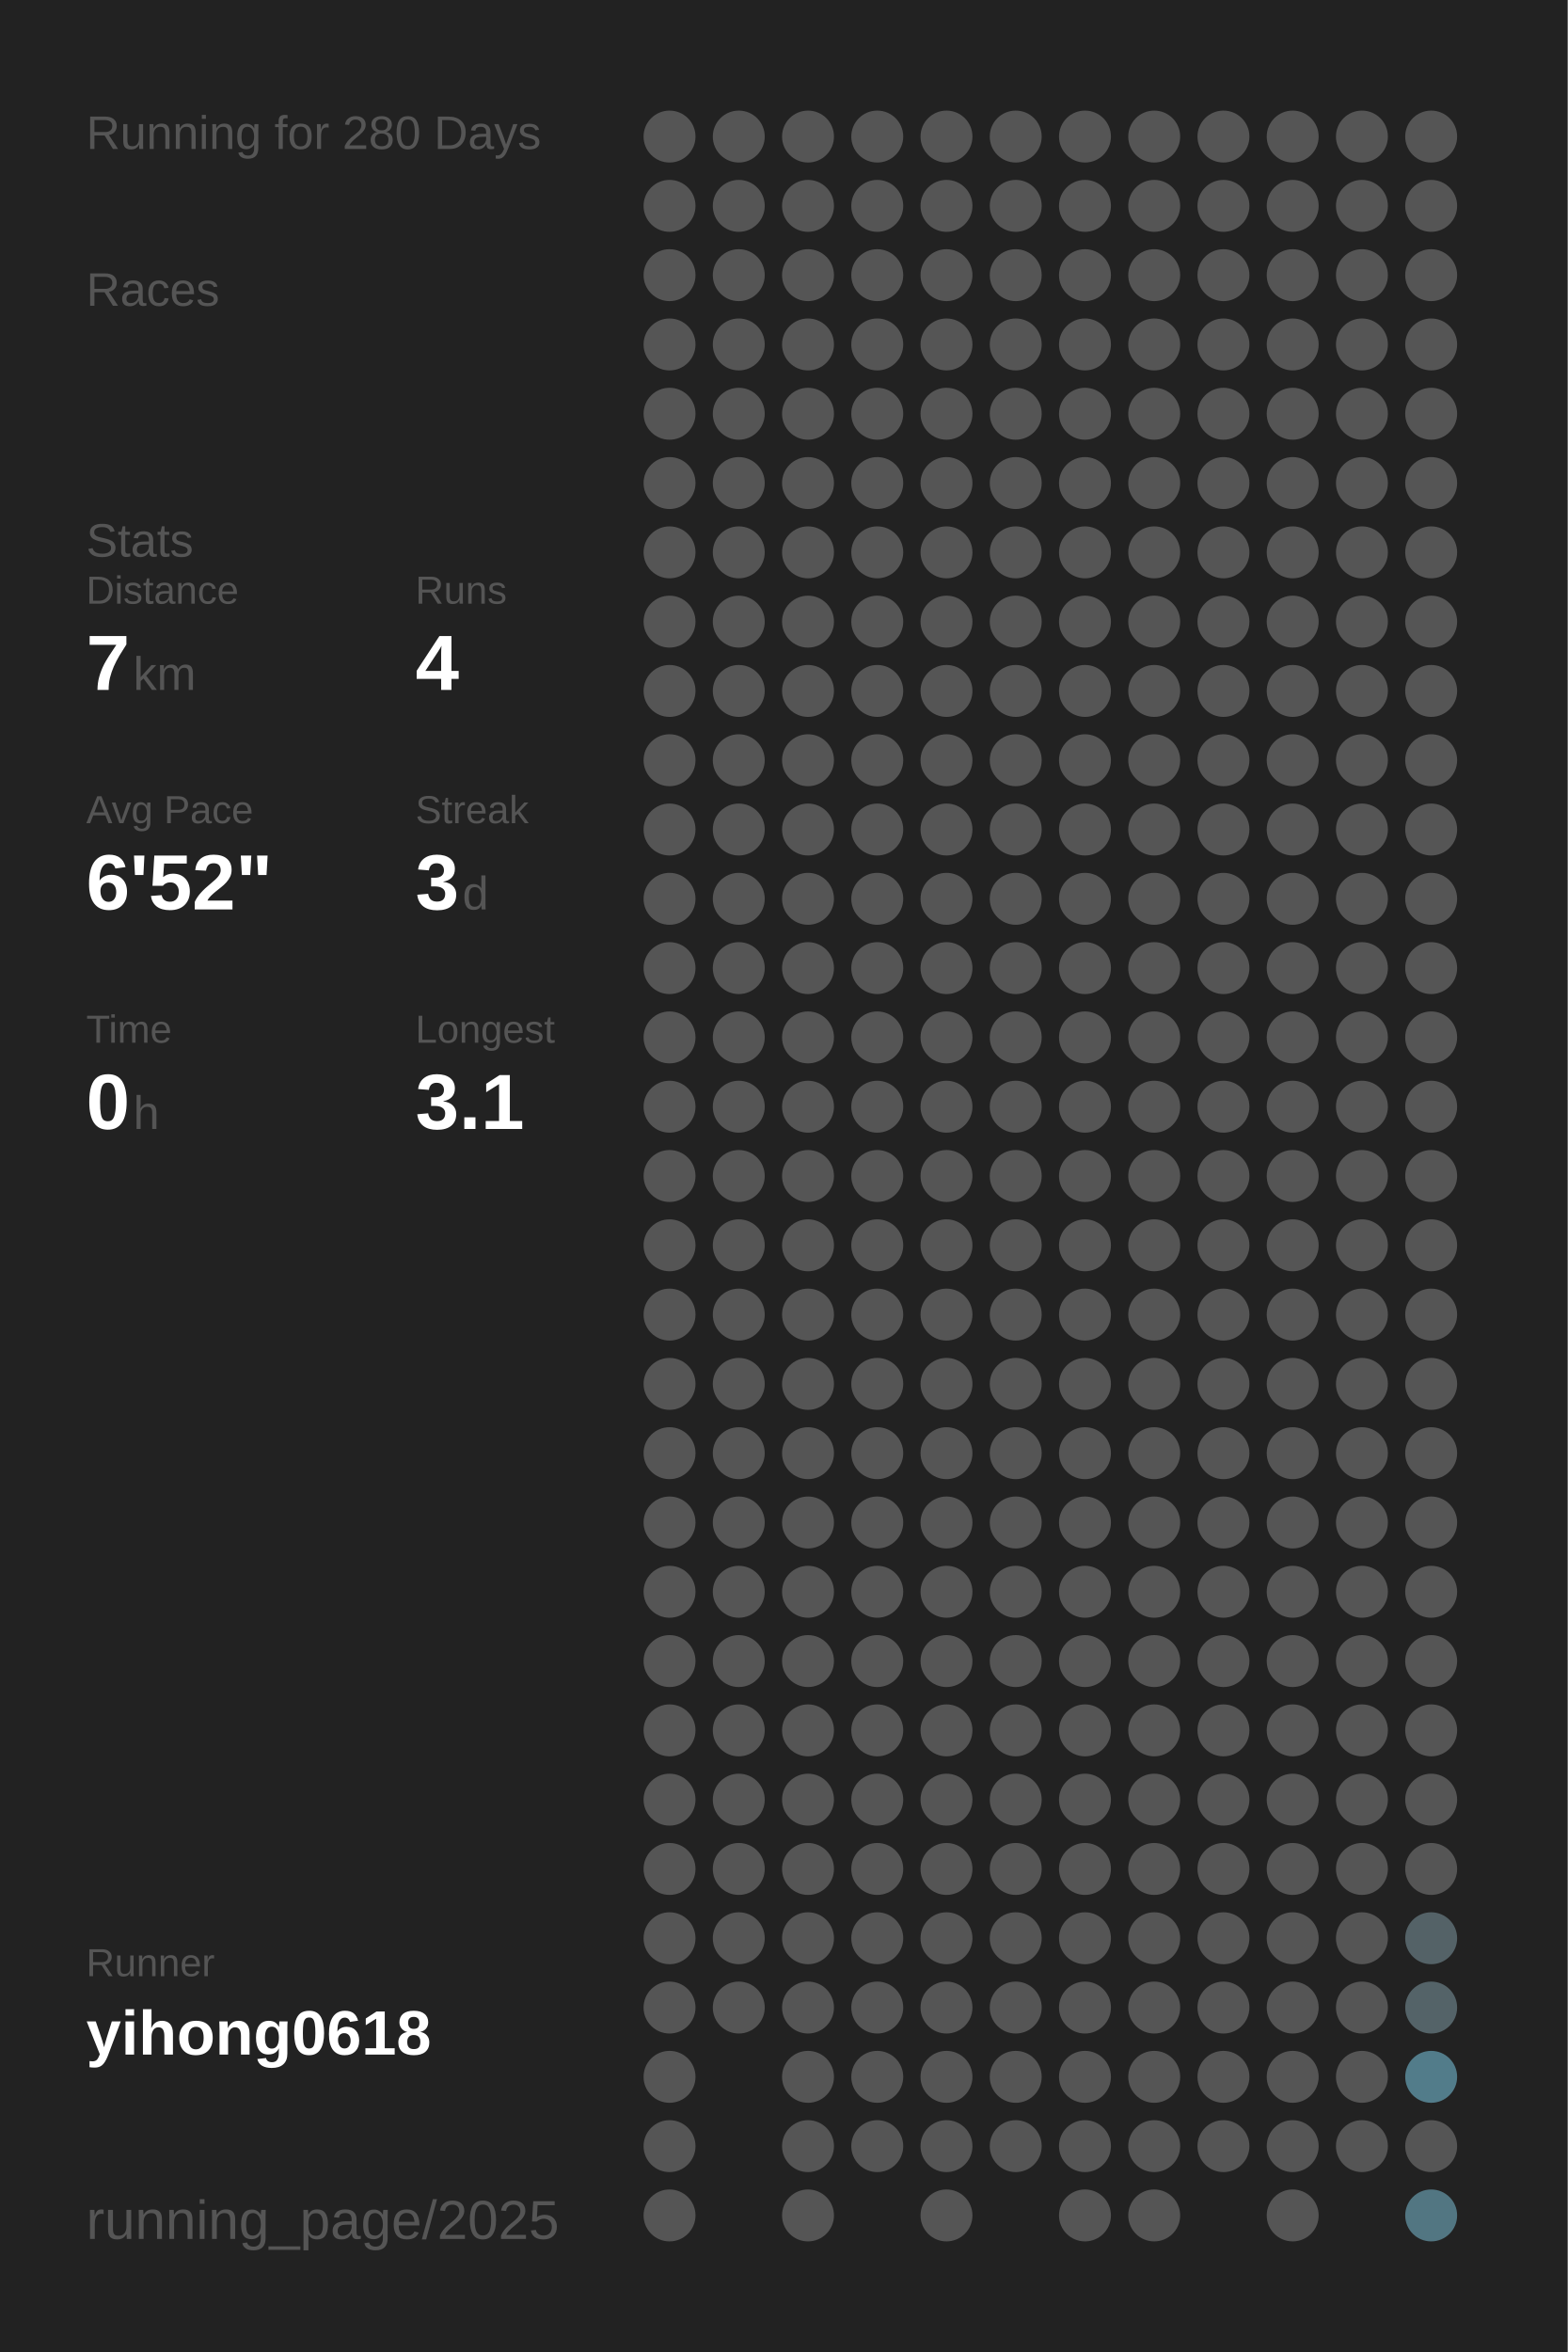
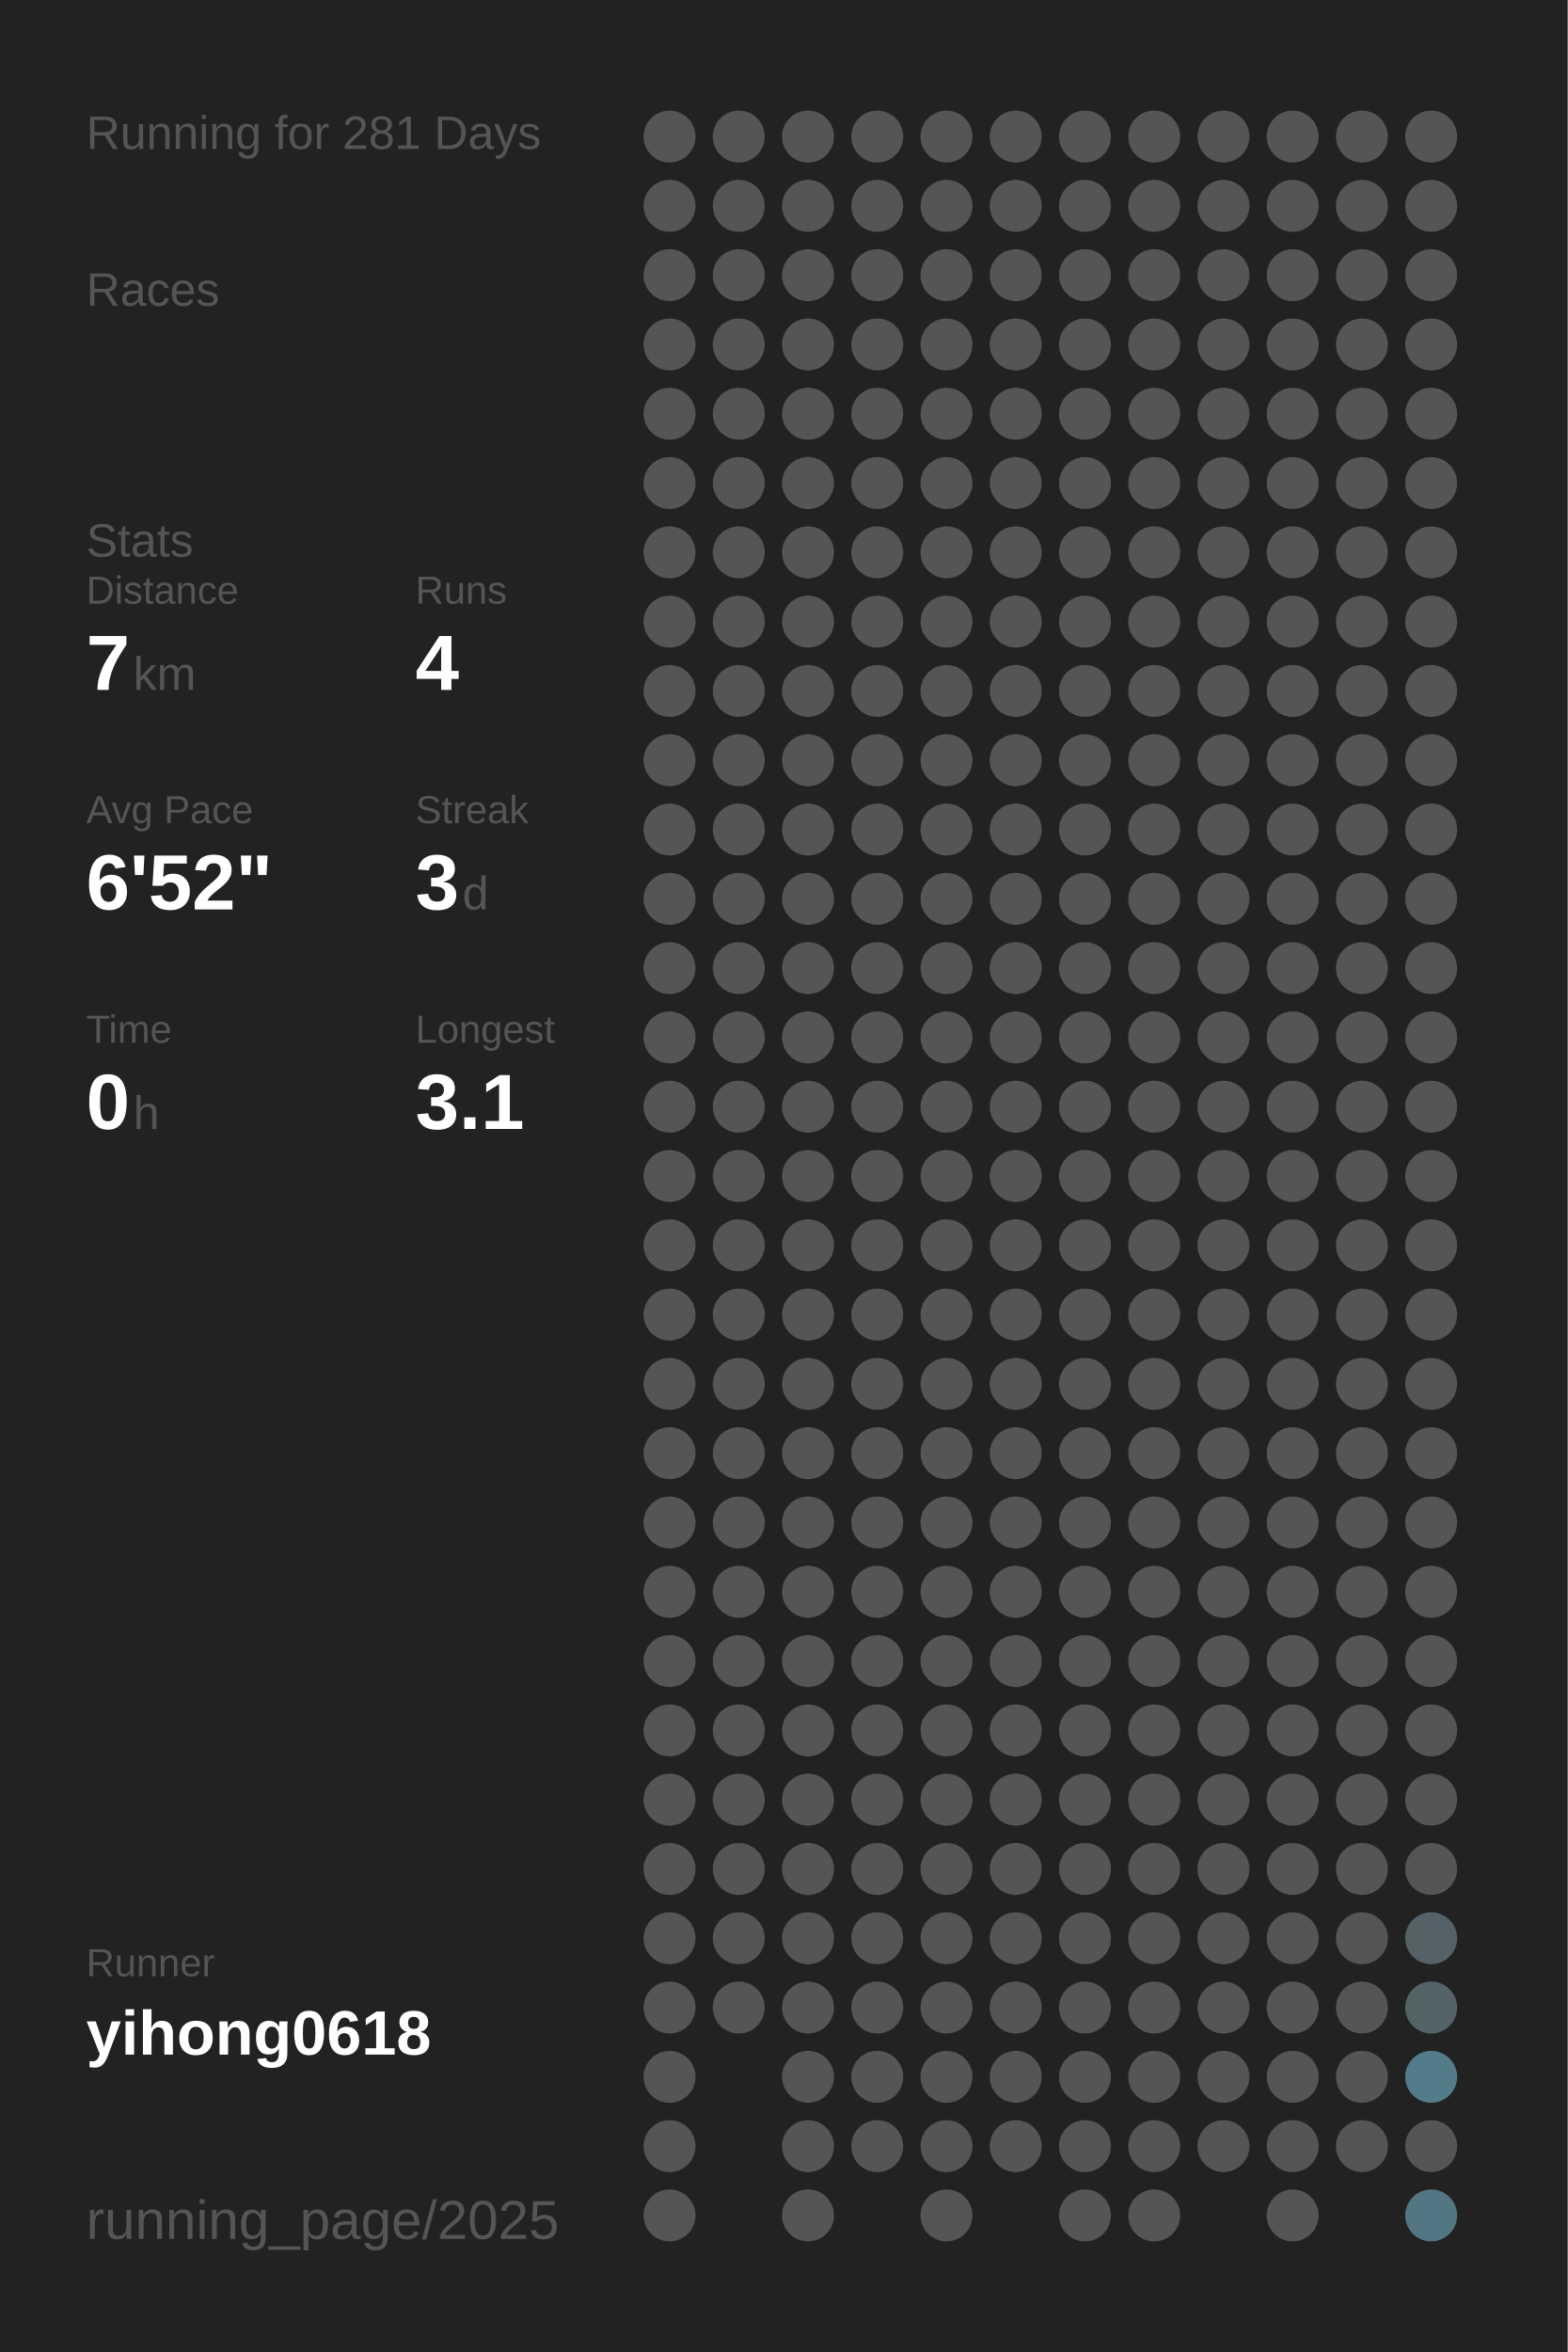
<svg xmlns="http://www.w3.org/2000/svg" baseProfile="full" height="300mm" version="1.1" viewBox="0,0,200,300" width="200mm">
  <defs />
  <rect fill="#222222" height="300" width="200" x="0" y="0" />
-   <text fill="#555555" style="font-size:6px; font-family:Arial;" x="11" y="19">Running for 280 Days</text>
+   <text fill="#555555" style="font-size:6px; font-family:Arial;" x="11" y="19">Running for 281 Days</text>
  <text fill="#555555" style="font-size:6px; font-family:Arial;" x="11" y="39">Races</text>
  <text fill="#555555" style="font-size:6px; font-family:Arial;" x="11" y="71">Stats</text>
  <text fill="#555555" style="font-size:5px; font-family:Arial;" x="11" y="77">Distance</text>
  <text fill="#FFFFFF" style="font-size:10px; font-family:Arial; font-weight:bold;" x="11" y="88">7</text>
  <text fill="#555555" style="font-size:6px; font-family:Arial;" x="17" y="88">km</text>
  <text fill="#555555" style="font-size:5px; font-family:Arial;" x="53" y="77">Runs</text>
  <text fill="#FFFFFF" style="font-size:10px; font-family:Arial; font-weight:bold;" x="53" y="88">4</text>
  <text fill="#555555" style="font-size:5px; font-family:Arial;" x="11" y="105">Avg Pace</text>
  <text fill="#FFFFFF" style="font-size:10px; font-family:Arial; font-weight:bold;" x="11" y="116">6'52"</text>
  <text fill="#555555" style="font-size:5px; font-family:Arial;" x="53" y="105">Streak</text>
  <text fill="#FFFFFF" style="font-size:10px; font-family:Arial; font-weight:bold;" x="53" y="116">3</text>
  <text fill="#555555" style="font-size:6px; font-family:Arial;" x="59" y="116">d</text>
  <text fill="#555555" style="font-size:5px; font-family:Arial;" x="11" y="133">Time</text>
  <text fill="#FFFFFF" style="font-size:10px; font-family:Arial; font-weight:bold;" x="11" y="144">0</text>
  <text fill="#555555" style="font-size:6px; font-family:Arial;" x="17" y="144">h</text>
  <text fill="#555555" style="font-size:5px; font-family:Arial;" x="53" y="133">Longest</text>
  <text fill="#FFFFFF" style="font-size:10px; font-family:Arial; font-weight:bold;" x="53" y="144">3.1</text>
  <text fill="#555555" style="font-size:5px; font-family:Arial;" x="11" y="252.065">Runner</text>
  <text fill="#FFFFFF" style="font-size:8px; font-family:Arial; font-weight:bold;" x="11" y="262.065">yihong0618</text>
  <text fill="#555555" style="font-size:7px; font-family:Arial;" x="11" y="285.581">running_page/2025</text>
  <circle cx="85.417" cy="17.419" fill="#555555" r="3.312" />
  <circle cx="85.417" cy="26.258" fill="#555555" r="3.312" />
  <circle cx="85.417" cy="35.097" fill="#555555" r="3.312" />
  <circle cx="85.417" cy="43.935" fill="#555555" r="3.312" />
  <circle cx="85.417" cy="52.774" fill="#555555" r="3.312" />
  <circle cx="85.417" cy="61.613" fill="#555555" r="3.312" />
  <circle cx="85.417" cy="70.452" fill="#555555" r="3.312" />
  <circle cx="85.417" cy="79.29" fill="#555555" r="3.312" />
  <circle cx="85.417" cy="88.129" fill="#555555" r="3.312" />
  <circle cx="85.417" cy="96.968" fill="#555555" r="3.312" />
  <circle cx="85.417" cy="105.806" fill="#555555" r="3.312" />
  <circle cx="85.417" cy="114.645" fill="#555555" r="3.312" />
  <circle cx="85.417" cy="123.484" fill="#555555" r="3.312" />
  <circle cx="85.417" cy="132.323" fill="#555555" r="3.312" />
  <circle cx="85.417" cy="141.161" fill="#555555" r="3.312" />
  <circle cx="85.417" cy="150" fill="#555555" r="3.312" />
  <circle cx="85.417" cy="158.839" fill="#555555" r="3.312" />
  <circle cx="85.417" cy="167.677" fill="#555555" r="3.312" />
  <circle cx="85.417" cy="176.516" fill="#555555" r="3.312" />
  <circle cx="85.417" cy="185.355" fill="#555555" r="3.312" />
  <circle cx="85.417" cy="194.194" fill="#555555" r="3.312" />
  <circle cx="85.417" cy="203.032" fill="#555555" r="3.312" />
  <circle cx="85.417" cy="211.871" fill="#555555" r="3.312" />
  <circle cx="85.417" cy="220.71" fill="#555555" r="3.312" />
  <circle cx="85.417" cy="229.548" fill="#555555" r="3.312" />
  <circle cx="85.417" cy="238.387" fill="#555555" r="3.312" />
  <circle cx="85.417" cy="247.226" fill="#555555" r="3.312" />
  <circle cx="85.417" cy="256.065" fill="#555555" r="3.312" />
  <circle cx="85.417" cy="264.903" fill="#555555" r="3.312" />
  <circle cx="85.417" cy="273.742" fill="#555555" r="3.312" />
  <circle cx="85.417" cy="282.581" fill="#555555" r="3.312" />
  <circle cx="94.25" cy="17.419" fill="#555555" r="3.312" />
  <circle cx="94.25" cy="26.258" fill="#555555" r="3.312" />
  <circle cx="94.25" cy="35.097" fill="#555555" r="3.312" />
  <circle cx="94.25" cy="43.935" fill="#555555" r="3.312" />
  <circle cx="94.25" cy="52.774" fill="#555555" r="3.312" />
  <circle cx="94.25" cy="61.613" fill="#555555" r="3.312" />
  <circle cx="94.25" cy="70.452" fill="#555555" r="3.312" />
  <circle cx="94.25" cy="79.29" fill="#555555" r="3.312" />
  <circle cx="94.25" cy="88.129" fill="#555555" r="3.312" />
  <circle cx="94.25" cy="96.968" fill="#555555" r="3.312" />
  <circle cx="94.25" cy="105.806" fill="#555555" r="3.312" />
  <circle cx="94.25" cy="114.645" fill="#555555" r="3.312" />
  <circle cx="94.25" cy="123.484" fill="#555555" r="3.312" />
  <circle cx="94.25" cy="132.323" fill="#555555" r="3.312" />
  <circle cx="94.25" cy="141.161" fill="#555555" r="3.312" />
  <circle cx="94.25" cy="150" fill="#555555" r="3.312" />
  <circle cx="94.25" cy="158.839" fill="#555555" r="3.312" />
  <circle cx="94.25" cy="167.677" fill="#555555" r="3.312" />
  <circle cx="94.25" cy="176.516" fill="#555555" r="3.312" />
  <circle cx="94.25" cy="185.355" fill="#555555" r="3.312" />
  <circle cx="94.25" cy="194.194" fill="#555555" r="3.312" />
  <circle cx="94.25" cy="203.032" fill="#555555" r="3.312" />
  <circle cx="94.25" cy="211.871" fill="#555555" r="3.312" />
  <circle cx="94.25" cy="220.71" fill="#555555" r="3.312" />
  <circle cx="94.25" cy="229.548" fill="#555555" r="3.312" />
  <circle cx="94.25" cy="238.387" fill="#555555" r="3.312" />
  <circle cx="94.25" cy="247.226" fill="#555555" r="3.312" />
  <circle cx="94.25" cy="256.065" fill="#555555" r="3.312" />
  <circle cx="103.083" cy="17.419" fill="#555555" r="3.312" />
  <circle cx="103.083" cy="26.258" fill="#555555" r="3.312" />
  <circle cx="103.083" cy="35.097" fill="#555555" r="3.312" />
  <circle cx="103.083" cy="43.935" fill="#555555" r="3.312" />
  <circle cx="103.083" cy="52.774" fill="#555555" r="3.312" />
  <circle cx="103.083" cy="61.613" fill="#555555" r="3.312" />
  <circle cx="103.083" cy="70.452" fill="#555555" r="3.312" />
  <circle cx="103.083" cy="79.29" fill="#555555" r="3.312" />
  <circle cx="103.083" cy="88.129" fill="#555555" r="3.312" />
  <circle cx="103.083" cy="96.968" fill="#555555" r="3.312" />
  <circle cx="103.083" cy="105.806" fill="#555555" r="3.312" />
  <circle cx="103.083" cy="114.645" fill="#555555" r="3.312" />
  <circle cx="103.083" cy="123.484" fill="#555555" r="3.312" />
  <circle cx="103.083" cy="132.323" fill="#555555" r="3.312" />
  <circle cx="103.083" cy="141.161" fill="#555555" r="3.312" />
  <circle cx="103.083" cy="150" fill="#555555" r="3.312" />
  <circle cx="103.083" cy="158.839" fill="#555555" r="3.312" />
  <circle cx="103.083" cy="167.677" fill="#555555" r="3.312" />
  <circle cx="103.083" cy="176.516" fill="#555555" r="3.312" />
  <circle cx="103.083" cy="185.355" fill="#555555" r="3.312" />
  <circle cx="103.083" cy="194.194" fill="#555555" r="3.312" />
  <circle cx="103.083" cy="203.032" fill="#555555" r="3.312" />
  <circle cx="103.083" cy="211.871" fill="#555555" r="3.312" />
  <circle cx="103.083" cy="220.71" fill="#555555" r="3.312" />
  <circle cx="103.083" cy="229.548" fill="#555555" r="3.312" />
  <circle cx="103.083" cy="238.387" fill="#555555" r="3.312" />
  <circle cx="103.083" cy="247.226" fill="#555555" r="3.312" />
  <circle cx="103.083" cy="256.065" fill="#555555" r="3.312" />
  <circle cx="103.083" cy="264.903" fill="#555555" r="3.312" />
  <circle cx="103.083" cy="273.742" fill="#555555" r="3.312" />
  <circle cx="103.083" cy="282.581" fill="#555555" r="3.312" />
  <circle cx="111.917" cy="17.419" fill="#555555" r="3.312" />
  <circle cx="111.917" cy="26.258" fill="#555555" r="3.312" />
  <circle cx="111.917" cy="35.097" fill="#555555" r="3.312" />
  <circle cx="111.917" cy="43.935" fill="#555555" r="3.312" />
  <circle cx="111.917" cy="52.774" fill="#555555" r="3.312" />
  <circle cx="111.917" cy="61.613" fill="#555555" r="3.312" />
  <circle cx="111.917" cy="70.452" fill="#555555" r="3.312" />
  <circle cx="111.917" cy="79.29" fill="#555555" r="3.312" />
  <circle cx="111.917" cy="88.129" fill="#555555" r="3.312" />
  <circle cx="111.917" cy="96.968" fill="#555555" r="3.312" />
  <circle cx="111.917" cy="105.806" fill="#555555" r="3.312" />
  <circle cx="111.917" cy="114.645" fill="#555555" r="3.312" />
  <circle cx="111.917" cy="123.484" fill="#555555" r="3.312" />
  <circle cx="111.917" cy="132.323" fill="#555555" r="3.312" />
  <circle cx="111.917" cy="141.161" fill="#555555" r="3.312" />
  <circle cx="111.917" cy="150" fill="#555555" r="3.312" />
  <circle cx="111.917" cy="158.839" fill="#555555" r="3.312" />
  <circle cx="111.917" cy="167.677" fill="#555555" r="3.312" />
  <circle cx="111.917" cy="176.516" fill="#555555" r="3.312" />
  <circle cx="111.917" cy="185.355" fill="#555555" r="3.312" />
  <circle cx="111.917" cy="194.194" fill="#555555" r="3.312" />
  <circle cx="111.917" cy="203.032" fill="#555555" r="3.312" />
  <circle cx="111.917" cy="211.871" fill="#555555" r="3.312" />
  <circle cx="111.917" cy="220.71" fill="#555555" r="3.312" />
  <circle cx="111.917" cy="229.548" fill="#555555" r="3.312" />
  <circle cx="111.917" cy="238.387" fill="#555555" r="3.312" />
  <circle cx="111.917" cy="247.226" fill="#555555" r="3.312" />
  <circle cx="111.917" cy="256.065" fill="#555555" r="3.312" />
  <circle cx="111.917" cy="264.903" fill="#555555" r="3.312" />
  <circle cx="111.917" cy="273.742" fill="#555555" r="3.312" />
  <circle cx="120.75" cy="17.419" fill="#555555" r="3.312" />
  <circle cx="120.75" cy="26.258" fill="#555555" r="3.312" />
  <circle cx="120.75" cy="35.097" fill="#555555" r="3.312" />
  <circle cx="120.75" cy="43.935" fill="#555555" r="3.312" />
  <circle cx="120.75" cy="52.774" fill="#555555" r="3.312" />
  <circle cx="120.75" cy="61.613" fill="#555555" r="3.312" />
  <circle cx="120.75" cy="70.452" fill="#555555" r="3.312" />
  <circle cx="120.75" cy="79.29" fill="#555555" r="3.312" />
  <circle cx="120.75" cy="88.129" fill="#555555" r="3.312" />
  <circle cx="120.75" cy="96.968" fill="#555555" r="3.312" />
  <circle cx="120.75" cy="105.806" fill="#555555" r="3.312" />
  <circle cx="120.75" cy="114.645" fill="#555555" r="3.312" />
  <circle cx="120.75" cy="123.484" fill="#555555" r="3.312" />
  <circle cx="120.75" cy="132.323" fill="#555555" r="3.312" />
  <circle cx="120.75" cy="141.161" fill="#555555" r="3.312" />
  <circle cx="120.75" cy="150" fill="#555555" r="3.312" />
  <circle cx="120.75" cy="158.839" fill="#555555" r="3.312" />
  <circle cx="120.75" cy="167.677" fill="#555555" r="3.312" />
  <circle cx="120.75" cy="176.516" fill="#555555" r="3.312" />
  <circle cx="120.75" cy="185.355" fill="#555555" r="3.312" />
  <circle cx="120.75" cy="194.194" fill="#555555" r="3.312" />
  <circle cx="120.75" cy="203.032" fill="#555555" r="3.312" />
  <circle cx="120.75" cy="211.871" fill="#555555" r="3.312" />
  <circle cx="120.75" cy="220.71" fill="#555555" r="3.312" />
  <circle cx="120.75" cy="229.548" fill="#555555" r="3.312" />
  <circle cx="120.75" cy="238.387" fill="#555555" r="3.312" />
  <circle cx="120.75" cy="247.226" fill="#555555" r="3.312" />
  <circle cx="120.75" cy="256.065" fill="#555555" r="3.312" />
  <circle cx="120.75" cy="264.903" fill="#555555" r="3.312" />
  <circle cx="120.75" cy="273.742" fill="#555555" r="3.312" />
  <circle cx="120.75" cy="282.581" fill="#555555" r="3.312" />
  <circle cx="129.583" cy="17.419" fill="#555555" r="3.312" />
  <circle cx="129.583" cy="26.258" fill="#555555" r="3.312" />
  <circle cx="129.583" cy="35.097" fill="#555555" r="3.312" />
  <circle cx="129.583" cy="43.935" fill="#555555" r="3.312" />
  <circle cx="129.583" cy="52.774" fill="#555555" r="3.312" />
  <circle cx="129.583" cy="61.613" fill="#555555" r="3.312" />
  <circle cx="129.583" cy="70.452" fill="#555555" r="3.312" />
  <circle cx="129.583" cy="79.29" fill="#555555" r="3.312" />
  <circle cx="129.583" cy="88.129" fill="#555555" r="3.312" />
  <circle cx="129.583" cy="96.968" fill="#555555" r="3.312" />
  <circle cx="129.583" cy="105.806" fill="#555555" r="3.312" />
  <circle cx="129.583" cy="114.645" fill="#555555" r="3.312" />
  <circle cx="129.583" cy="123.484" fill="#555555" r="3.312" />
  <circle cx="129.583" cy="132.323" fill="#555555" r="3.312" />
  <circle cx="129.583" cy="141.161" fill="#555555" r="3.312" />
  <circle cx="129.583" cy="150" fill="#555555" r="3.312" />
  <circle cx="129.583" cy="158.839" fill="#555555" r="3.312" />
  <circle cx="129.583" cy="167.677" fill="#555555" r="3.312" />
  <circle cx="129.583" cy="176.516" fill="#555555" r="3.312" />
  <circle cx="129.583" cy="185.355" fill="#555555" r="3.312" />
  <circle cx="129.583" cy="194.194" fill="#555555" r="3.312" />
  <circle cx="129.583" cy="203.032" fill="#555555" r="3.312" />
  <circle cx="129.583" cy="211.871" fill="#555555" r="3.312" />
  <circle cx="129.583" cy="220.71" fill="#555555" r="3.312" />
  <circle cx="129.583" cy="229.548" fill="#555555" r="3.312" />
  <circle cx="129.583" cy="238.387" fill="#555555" r="3.312" />
  <circle cx="129.583" cy="247.226" fill="#555555" r="3.312" />
  <circle cx="129.583" cy="256.065" fill="#555555" r="3.312" />
  <circle cx="129.583" cy="264.903" fill="#555555" r="3.312" />
  <circle cx="129.583" cy="273.742" fill="#555555" r="3.312" />
  <circle cx="138.417" cy="17.419" fill="#555555" r="3.312" />
  <circle cx="138.417" cy="26.258" fill="#555555" r="3.312" />
  <circle cx="138.417" cy="35.097" fill="#555555" r="3.312" />
  <circle cx="138.417" cy="43.935" fill="#555555" r="3.312" />
  <circle cx="138.417" cy="52.774" fill="#555555" r="3.312" />
  <circle cx="138.417" cy="61.613" fill="#555555" r="3.312" />
  <circle cx="138.417" cy="70.452" fill="#555555" r="3.312" />
  <circle cx="138.417" cy="79.29" fill="#555555" r="3.312" />
  <circle cx="138.417" cy="88.129" fill="#555555" r="3.312" />
  <circle cx="138.417" cy="96.968" fill="#555555" r="3.312" />
  <circle cx="138.417" cy="105.806" fill="#555555" r="3.312" />
  <circle cx="138.417" cy="114.645" fill="#555555" r="3.312" />
  <circle cx="138.417" cy="123.484" fill="#555555" r="3.312" />
  <circle cx="138.417" cy="132.323" fill="#555555" r="3.312" />
  <circle cx="138.417" cy="141.161" fill="#555555" r="3.312" />
  <circle cx="138.417" cy="150" fill="#555555" r="3.312" />
  <circle cx="138.417" cy="158.839" fill="#555555" r="3.312" />
  <circle cx="138.417" cy="167.677" fill="#555555" r="3.312" />
  <circle cx="138.417" cy="176.516" fill="#555555" r="3.312" />
  <circle cx="138.417" cy="185.355" fill="#555555" r="3.312" />
  <circle cx="138.417" cy="194.194" fill="#555555" r="3.312" />
  <circle cx="138.417" cy="203.032" fill="#555555" r="3.312" />
  <circle cx="138.417" cy="211.871" fill="#555555" r="3.312" />
  <circle cx="138.417" cy="220.71" fill="#555555" r="3.312" />
  <circle cx="138.417" cy="229.548" fill="#555555" r="3.312" />
  <circle cx="138.417" cy="238.387" fill="#555555" r="3.312" />
  <circle cx="138.417" cy="247.226" fill="#555555" r="3.312" />
  <circle cx="138.417" cy="256.065" fill="#555555" r="3.312" />
  <circle cx="138.417" cy="264.903" fill="#555555" r="3.312" />
  <circle cx="138.417" cy="273.742" fill="#555555" r="3.312" />
  <circle cx="138.417" cy="282.581" fill="#555555" r="3.312" />
  <circle cx="147.25" cy="17.419" fill="#555555" r="3.312" />
  <circle cx="147.25" cy="26.258" fill="#555555" r="3.312" />
  <circle cx="147.25" cy="35.097" fill="#555555" r="3.312" />
  <circle cx="147.25" cy="43.935" fill="#555555" r="3.312" />
  <circle cx="147.25" cy="52.774" fill="#555555" r="3.312" />
  <circle cx="147.25" cy="61.613" fill="#555555" r="3.312" />
  <circle cx="147.25" cy="70.452" fill="#555555" r="3.312" />
  <circle cx="147.25" cy="79.29" fill="#555555" r="3.312" />
  <circle cx="147.25" cy="88.129" fill="#555555" r="3.312" />
  <circle cx="147.25" cy="96.968" fill="#555555" r="3.312" />
  <circle cx="147.25" cy="105.806" fill="#555555" r="3.312" />
  <circle cx="147.25" cy="114.645" fill="#555555" r="3.312" />
  <circle cx="147.25" cy="123.484" fill="#555555" r="3.312" />
  <circle cx="147.25" cy="132.323" fill="#555555" r="3.312" />
  <circle cx="147.25" cy="141.161" fill="#555555" r="3.312" />
  <circle cx="147.25" cy="150" fill="#555555" r="3.312" />
  <circle cx="147.25" cy="158.839" fill="#555555" r="3.312" />
  <circle cx="147.25" cy="167.677" fill="#555555" r="3.312" />
  <circle cx="147.25" cy="176.516" fill="#555555" r="3.312" />
  <circle cx="147.25" cy="185.355" fill="#555555" r="3.312" />
  <circle cx="147.25" cy="194.194" fill="#555555" r="3.312" />
  <circle cx="147.25" cy="203.032" fill="#555555" r="3.312" />
  <circle cx="147.25" cy="211.871" fill="#555555" r="3.312" />
  <circle cx="147.25" cy="220.71" fill="#555555" r="3.312" />
  <circle cx="147.25" cy="229.548" fill="#555555" r="3.312" />
  <circle cx="147.25" cy="238.387" fill="#555555" r="3.312" />
  <circle cx="147.25" cy="247.226" fill="#555555" r="3.312" />
  <circle cx="147.25" cy="256.065" fill="#555555" r="3.312" />
  <circle cx="147.25" cy="264.903" fill="#555555" r="3.312" />
  <circle cx="147.25" cy="273.742" fill="#555555" r="3.312" />
  <circle cx="147.25" cy="282.581" fill="#555555" r="3.312" />
  <circle cx="156.083" cy="17.419" fill="#555555" r="3.312" />
  <circle cx="156.083" cy="26.258" fill="#555555" r="3.312" />
  <circle cx="156.083" cy="35.097" fill="#555555" r="3.312" />
  <circle cx="156.083" cy="43.935" fill="#555555" r="3.312" />
  <circle cx="156.083" cy="52.774" fill="#555555" r="3.312" />
  <circle cx="156.083" cy="61.613" fill="#555555" r="3.312" />
  <circle cx="156.083" cy="70.452" fill="#555555" r="3.312" />
  <circle cx="156.083" cy="79.29" fill="#555555" r="3.312" />
  <circle cx="156.083" cy="88.129" fill="#555555" r="3.312" />
  <circle cx="156.083" cy="96.968" fill="#555555" r="3.312" />
  <circle cx="156.083" cy="105.806" fill="#555555" r="3.312" />
  <circle cx="156.083" cy="114.645" fill="#555555" r="3.312" />
  <circle cx="156.083" cy="123.484" fill="#555555" r="3.312" />
  <circle cx="156.083" cy="132.323" fill="#555555" r="3.312" />
  <circle cx="156.083" cy="141.161" fill="#555555" r="3.312" />
  <circle cx="156.083" cy="150" fill="#555555" r="3.312" />
  <circle cx="156.083" cy="158.839" fill="#555555" r="3.312" />
  <circle cx="156.083" cy="167.677" fill="#555555" r="3.312" />
  <circle cx="156.083" cy="176.516" fill="#555555" r="3.312" />
  <circle cx="156.083" cy="185.355" fill="#555555" r="3.312" />
  <circle cx="156.083" cy="194.194" fill="#555555" r="3.312" />
  <circle cx="156.083" cy="203.032" fill="#555555" r="3.312" />
  <circle cx="156.083" cy="211.871" fill="#555555" r="3.312" />
  <circle cx="156.083" cy="220.71" fill="#555555" r="3.312" />
  <circle cx="156.083" cy="229.548" fill="#555555" r="3.312" />
  <circle cx="156.083" cy="238.387" fill="#555555" r="3.312" />
  <circle cx="156.083" cy="247.226" fill="#555555" r="3.312" />
  <circle cx="156.083" cy="256.065" fill="#555555" r="3.312" />
  <circle cx="156.083" cy="264.903" fill="#555555" r="3.312" />
  <circle cx="156.083" cy="273.742" fill="#555555" r="3.312" />
  <circle cx="164.917" cy="17.419" fill="#555555" r="3.312" />
  <circle cx="164.917" cy="26.258" fill="#555555" r="3.312" />
  <circle cx="164.917" cy="35.097" fill="#555555" r="3.312" />
  <circle cx="164.917" cy="43.935" fill="#555555" r="3.312" />
  <circle cx="164.917" cy="52.774" fill="#555555" r="3.312" />
  <circle cx="164.917" cy="61.613" fill="#555555" r="3.312" />
  <circle cx="164.917" cy="70.452" fill="#555555" r="3.312" />
  <circle cx="164.917" cy="79.29" fill="#555555" r="3.312" />
  <circle cx="164.917" cy="88.129" fill="#555555" r="3.312" />
  <circle cx="164.917" cy="96.968" fill="#555555" r="3.312" />
  <circle cx="164.917" cy="105.806" fill="#555555" r="3.312" />
  <circle cx="164.917" cy="114.645" fill="#555555" r="3.312" />
  <circle cx="164.917" cy="123.484" fill="#555555" r="3.312" />
  <circle cx="164.917" cy="132.323" fill="#555555" r="3.312" />
  <circle cx="164.917" cy="141.161" fill="#555555" r="3.312" />
  <circle cx="164.917" cy="150" fill="#555555" r="3.312" />
  <circle cx="164.917" cy="158.839" fill="#555555" r="3.312" />
  <circle cx="164.917" cy="167.677" fill="#555555" r="3.312" />
  <circle cx="164.917" cy="176.516" fill="#555555" r="3.312" />
  <circle cx="164.917" cy="185.355" fill="#555555" r="3.312" />
  <circle cx="164.917" cy="194.194" fill="#555555" r="3.312" />
  <circle cx="164.917" cy="203.032" fill="#555555" r="3.312" />
  <circle cx="164.917" cy="211.871" fill="#555555" r="3.312" />
  <circle cx="164.917" cy="220.71" fill="#555555" r="3.312" />
  <circle cx="164.917" cy="229.548" fill="#555555" r="3.312" />
  <circle cx="164.917" cy="238.387" fill="#555555" r="3.312" />
  <circle cx="164.917" cy="247.226" fill="#555555" r="3.312" />
  <circle cx="164.917" cy="256.065" fill="#555555" r="3.312" />
  <circle cx="164.917" cy="264.903" fill="#555555" r="3.312" />
  <circle cx="164.917" cy="273.742" fill="#555555" r="3.312" />
  <circle cx="164.917" cy="282.581" fill="#555555" r="3.312" />
  <circle cx="173.75" cy="17.419" fill="#555555" r="3.312" />
  <circle cx="173.75" cy="26.258" fill="#555555" r="3.312" />
  <circle cx="173.75" cy="35.097" fill="#555555" r="3.312" />
  <circle cx="173.75" cy="43.935" fill="#555555" r="3.312" />
  <circle cx="173.75" cy="52.774" fill="#555555" r="3.312" />
  <circle cx="173.75" cy="61.613" fill="#555555" r="3.312" />
  <circle cx="173.75" cy="70.452" fill="#555555" r="3.312" />
  <circle cx="173.75" cy="79.29" fill="#555555" r="3.312" />
  <circle cx="173.75" cy="88.129" fill="#555555" r="3.312" />
  <circle cx="173.75" cy="96.968" fill="#555555" r="3.312" />
  <circle cx="173.75" cy="105.806" fill="#555555" r="3.312" />
  <circle cx="173.75" cy="114.645" fill="#555555" r="3.312" />
  <circle cx="173.75" cy="123.484" fill="#555555" r="3.312" />
  <circle cx="173.75" cy="132.323" fill="#555555" r="3.312" />
  <circle cx="173.75" cy="141.161" fill="#555555" r="3.312" />
  <circle cx="173.75" cy="150" fill="#555555" r="3.312" />
  <circle cx="173.75" cy="158.839" fill="#555555" r="3.312" />
  <circle cx="173.75" cy="167.677" fill="#555555" r="3.312" />
  <circle cx="173.75" cy="176.516" fill="#555555" r="3.312" />
  <circle cx="173.75" cy="185.355" fill="#555555" r="3.312" />
  <circle cx="173.75" cy="194.194" fill="#555555" r="3.312" />
  <circle cx="173.75" cy="203.032" fill="#555555" r="3.312" />
  <circle cx="173.75" cy="211.871" fill="#555555" r="3.312" />
  <circle cx="173.75" cy="220.71" fill="#555555" r="3.312" />
  <circle cx="173.75" cy="229.548" fill="#555555" r="3.312" />
  <circle cx="173.75" cy="238.387" fill="#555555" r="3.312" />
  <circle cx="173.75" cy="247.226" fill="#555555" r="3.312" />
  <circle cx="173.75" cy="256.065" fill="#555555" r="3.312" />
  <circle cx="173.75" cy="264.903" fill="#555555" r="3.312" />
  <circle cx="173.75" cy="273.742" fill="#555555" r="3.312" />
  <circle cx="182.583" cy="17.419" fill="#555555" r="3.312" />
  <circle cx="182.583" cy="26.258" fill="#555555" r="3.312" />
  <circle cx="182.583" cy="35.097" fill="#555555" r="3.312" />
  <circle cx="182.583" cy="43.935" fill="#555555" r="3.312" />
  <circle cx="182.583" cy="52.774" fill="#555555" r="3.312" />
  <circle cx="182.583" cy="61.613" fill="#555555" r="3.312" />
  <circle cx="182.583" cy="70.452" fill="#555555" r="3.312" />
  <circle cx="182.583" cy="79.29" fill="#555555" r="3.312" />
  <circle cx="182.583" cy="88.129" fill="#555555" r="3.312" />
  <circle cx="182.583" cy="96.968" fill="#555555" r="3.312" />
  <circle cx="182.583" cy="105.806" fill="#555555" r="3.312" />
  <circle cx="182.583" cy="114.645" fill="#555555" r="3.312" />
  <circle cx="182.583" cy="123.484" fill="#555555" r="3.312" />
  <circle cx="182.583" cy="132.323" fill="#555555" r="3.312" />
  <circle cx="182.583" cy="141.161" fill="#555555" r="3.312" />
  <circle cx="182.583" cy="150" fill="#555555" r="3.312" />
  <circle cx="182.583" cy="158.839" fill="#555555" r="3.312" />
  <circle cx="182.583" cy="167.677" fill="#555555" r="3.312" />
  <circle cx="182.583" cy="176.516" fill="#555555" r="3.312" />
  <circle cx="182.583" cy="185.355" fill="#555555" r="3.312" />
  <circle cx="182.583" cy="194.194" fill="#555555" r="3.312" />
  <circle cx="182.583" cy="203.032" fill="#555555" r="3.312" />
  <circle cx="182.583" cy="211.871" fill="#555555" r="3.312" />
  <circle cx="182.583" cy="220.71" fill="#555555" r="3.312" />
  <circle cx="182.583" cy="229.548" fill="#555555" r="3.312" />
  <circle cx="182.583" cy="238.387" fill="#555555" r="3.312" />
  <circle cx="182.583" cy="247.226" fill="#546267" r="3.312" />
  <circle cx="182.583" cy="256.065" fill="#546368" r="3.312" />
  <circle cx="182.583" cy="264.903" fill="#527c8a" r="3.312" />
  <circle cx="182.583" cy="273.742" fill="#555555" r="3.312" />
  <circle cx="182.583" cy="282.581" fill="#527682" r="3.312" />
</svg>
